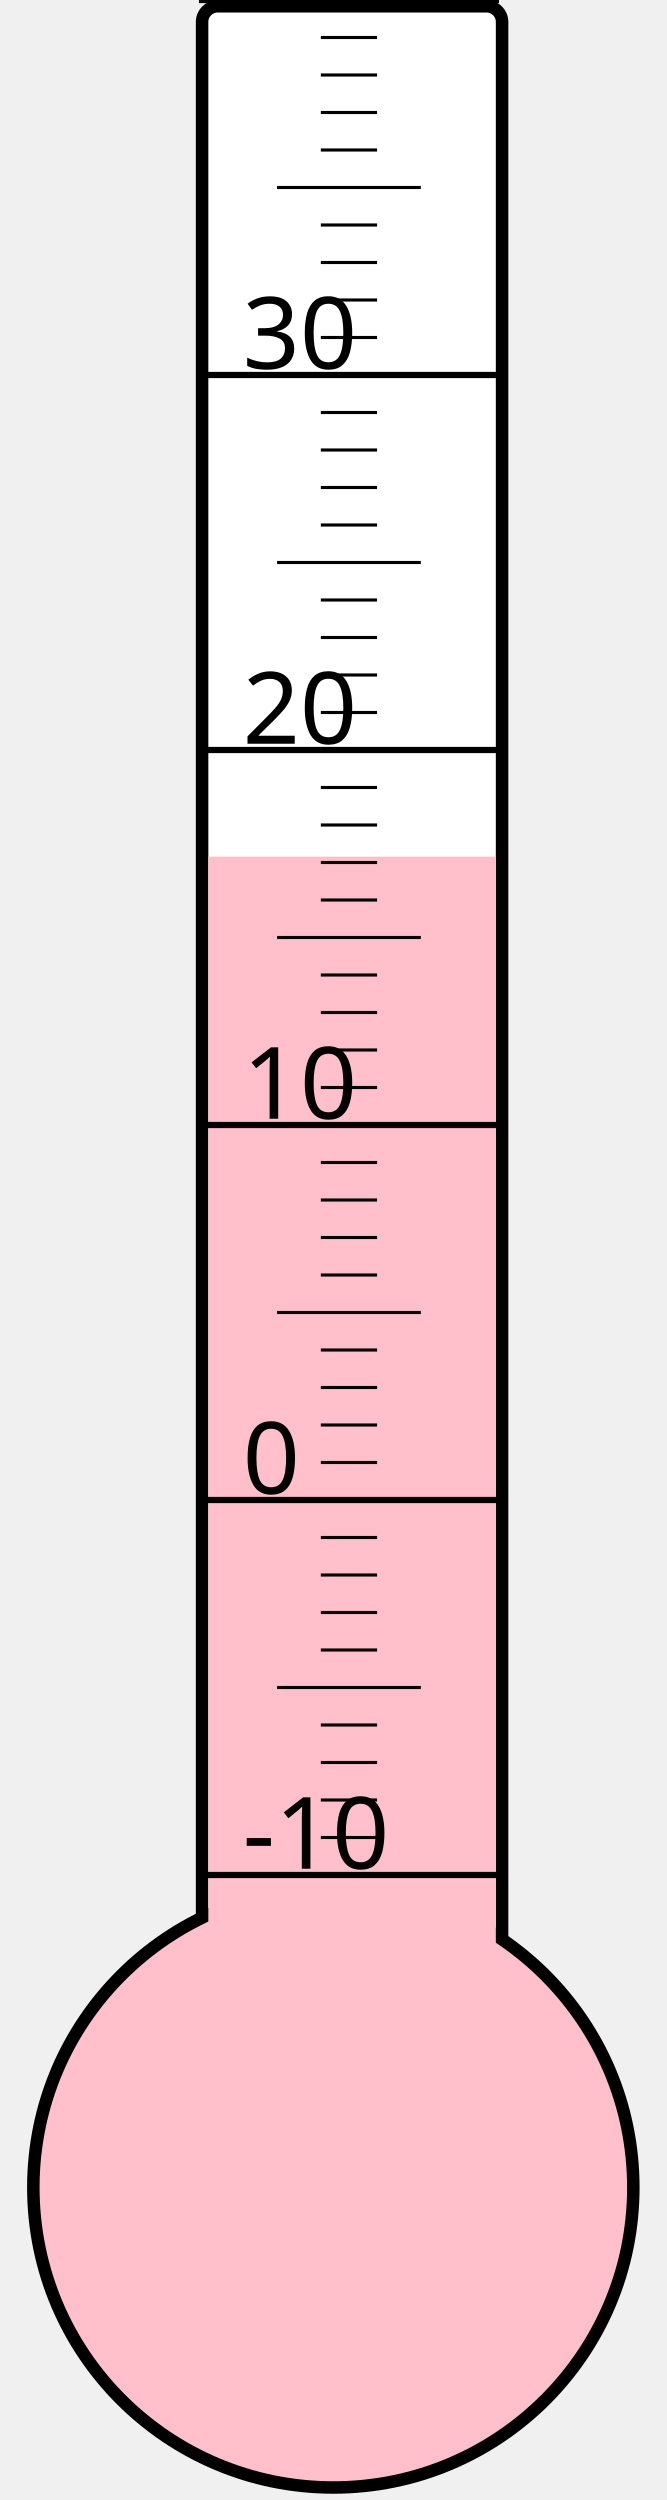
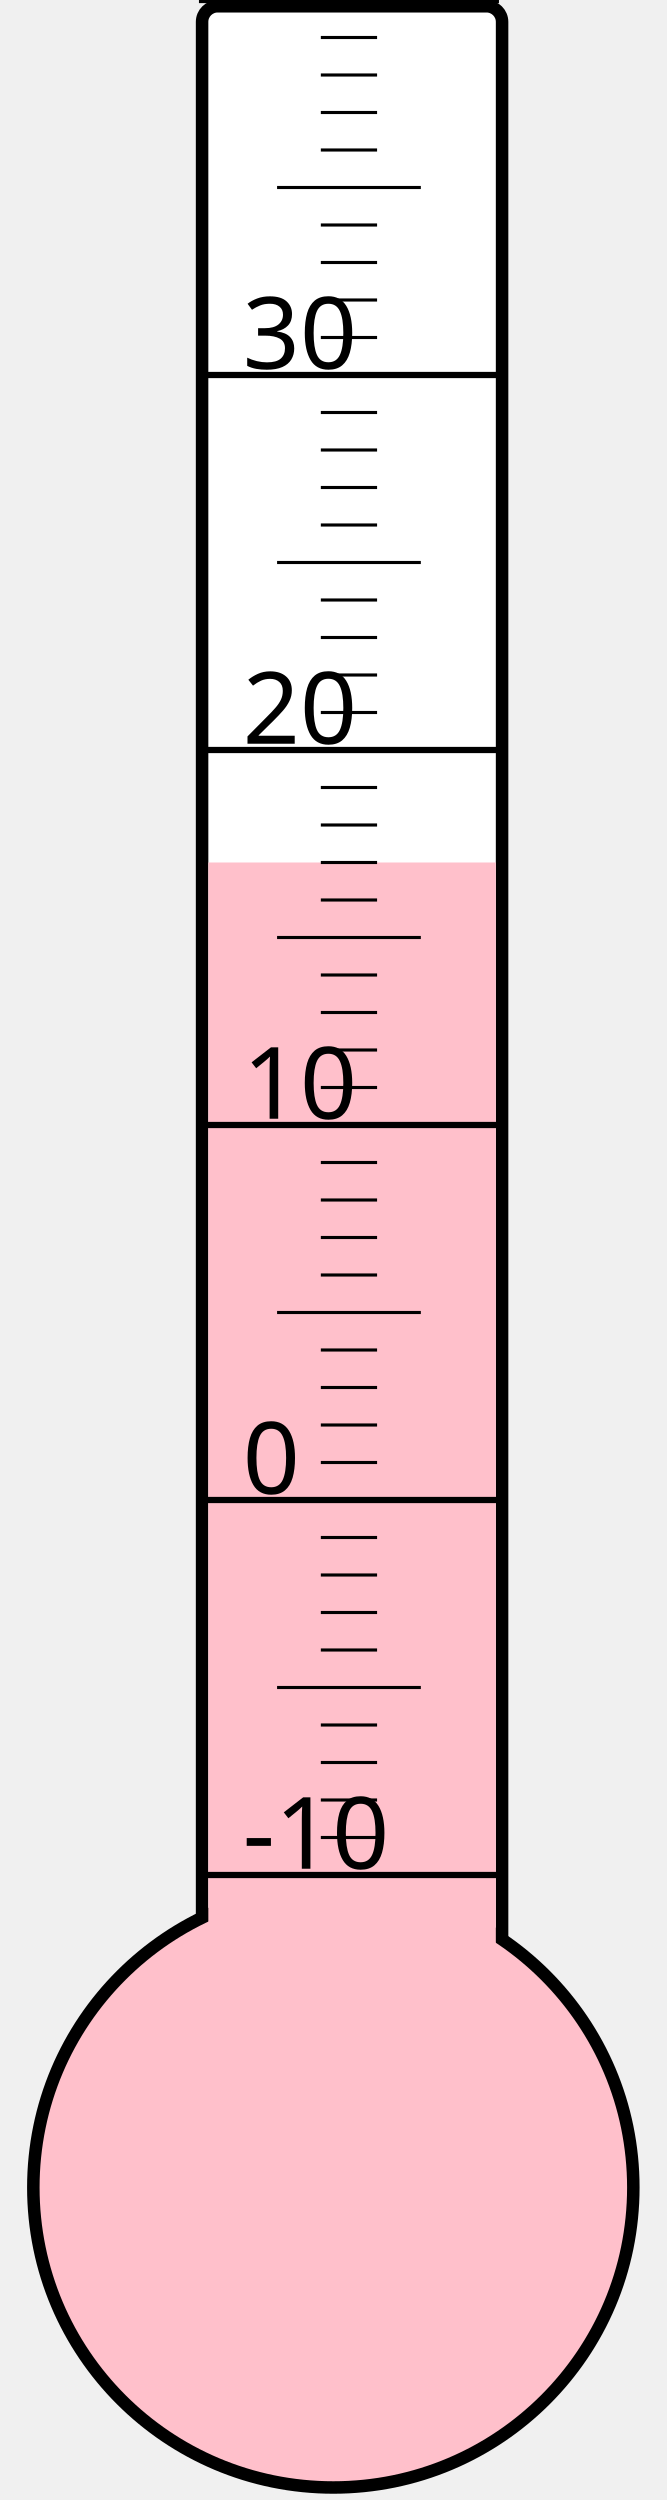
<svg xmlns="http://www.w3.org/2000/svg" width="40px" height="150px" viewBox="0 0 200 800">
  <rect width="200" height="800" x="0" y="0" style="fill: #ffffeb; fill-opacity: 0;" />
  <rect width="96" height="680" x="58" y="2" rx="5" ry="5" style="fill: white; fill-opacity: 1; stroke: black; stroke-width: 4;" />
  <circle cx="100" cy="700" r="96" style="fill: pink; stroke: black; stroke-width: 4;" />
-   <rect width="92" height="425.875" x="60" y="274.125" style="fill: pink; fill-opacity: 1; stroke-width: 0;" />
+   <rect width="92" height="424.0" x="60" y="276.0" style="fill: pink; fill-opacity: 1; stroke-width: 0;" />
  <text x="71" y="598" style="font-family: sans-serif; font-size: 24pt;">-10</text>
  <text x="71" y="478" style="font-family: sans-serif; font-size: 24pt;">0</text>
  <text x="71" y="358" style="font-family: sans-serif; font-size: 24pt;">10</text>
  <text x="71" y="238" style="font-family: sans-serif; font-size: 24pt;">20</text>
  <text x="71" y="118" style="font-family: sans-serif; font-size: 24pt;">30</text>
  <g style="stroke: black;">
    <line x1="57" y1="600" x2="153" y2="600" style="stroke-width: 2;" />
    <line x1="96" y1="588" x2="114" y2="588" style="stroke-width: 1;" />
    <line x1="96" y1="576" x2="114" y2="576" style="stroke-width: 1;" />
    <line x1="96" y1="564" x2="114" y2="564" style="stroke-width: 1;" />
    <line x1="96" y1="552" x2="114" y2="552" style="stroke-width: 1;" />
    <line x1="82" y1="540" x2="128" y2="540" style="stroke-width: 1;" />
    <line x1="96" y1="528" x2="114" y2="528" style="stroke-width: 1;" />
    <line x1="96" y1="516" x2="114" y2="516" style="stroke-width: 1;" />
    <line x1="96" y1="504" x2="114" y2="504" style="stroke-width: 1;" />
    <line x1="96" y1="492" x2="114" y2="492" style="stroke-width: 1;" />
    <line x1="57" y1="480" x2="153" y2="480" style="stroke-width: 2;" />
    <line x1="96" y1="468" x2="114" y2="468" style="stroke-width: 1;" />
    <line x1="96" y1="456" x2="114" y2="456" style="stroke-width: 1;" />
    <line x1="96" y1="444" x2="114" y2="444" style="stroke-width: 1;" />
    <line x1="96" y1="432" x2="114" y2="432" style="stroke-width: 1;" />
    <line x1="82" y1="420" x2="128" y2="420" style="stroke-width: 1;" />
    <line x1="96" y1="408" x2="114" y2="408" style="stroke-width: 1;" />
    <line x1="96" y1="396" x2="114" y2="396" style="stroke-width: 1;" />
    <line x1="96" y1="384" x2="114" y2="384" style="stroke-width: 1;" />
    <line x1="96" y1="372" x2="114" y2="372" style="stroke-width: 1;" />
    <line x1="57" y1="360" x2="153" y2="360" style="stroke-width: 2;" />
    <line x1="96" y1="348" x2="114" y2="348" style="stroke-width: 1;" />
    <line x1="96" y1="336" x2="114" y2="336" style="stroke-width: 1;" />
    <line x1="96" y1="324" x2="114" y2="324" style="stroke-width: 1;" />
    <line x1="96" y1="312" x2="114" y2="312" style="stroke-width: 1;" />
    <line x1="82" y1="300" x2="128" y2="300" style="stroke-width: 1;" />
    <line x1="96" y1="288" x2="114" y2="288" style="stroke-width: 1;" />
    <line x1="96" y1="276" x2="114" y2="276" style="stroke-width: 1;" />
    <line x1="96" y1="264" x2="114" y2="264" style="stroke-width: 1;" />
    <line x1="96" y1="252" x2="114" y2="252" style="stroke-width: 1;" />
    <line x1="57" y1="240" x2="153" y2="240" style="stroke-width: 2;" />
    <line x1="96" y1="228" x2="114" y2="228" style="stroke-width: 1;" />
    <line x1="96" y1="216" x2="114" y2="216" style="stroke-width: 1;" />
    <line x1="96" y1="204" x2="114" y2="204" style="stroke-width: 1;" />
    <line x1="96" y1="192" x2="114" y2="192" style="stroke-width: 1;" />
    <line x1="82" y1="180" x2="128" y2="180" style="stroke-width: 1;" />
    <line x1="96" y1="168" x2="114" y2="168" style="stroke-width: 1;" />
    <line x1="96" y1="156" x2="114" y2="156" style="stroke-width: 1;" />
    <line x1="96" y1="144" x2="114" y2="144" style="stroke-width: 1;" />
    <line x1="96" y1="132" x2="114" y2="132" style="stroke-width: 1;" />
    <line x1="57" y1="120" x2="153" y2="120" style="stroke-width: 2;" />
    <line x1="96" y1="108" x2="114" y2="108" style="stroke-width: 1;" />
    <line x1="96" y1="96" x2="114" y2="96" style="stroke-width: 1;" />
    <line x1="96" y1="84" x2="114" y2="84" style="stroke-width: 1;" />
    <line x1="96" y1="72" x2="114" y2="72" style="stroke-width: 1;" />
    <line x1="82" y1="60" x2="128" y2="60" style="stroke-width: 1;" />
    <line x1="96" y1="48" x2="114" y2="48" style="stroke-width: 1;" />
    <line x1="96" y1="36" x2="114" y2="36" style="stroke-width: 1;" />
    <line x1="96" y1="24" x2="114" y2="24" style="stroke-width: 1;" />
    <line x1="96" y1="12" x2="114" y2="12" style="stroke-width: 1;" />
    <line x1="57" y1="0" x2="153" y2="0" style="stroke-width: 2;" />
  </g>
</svg>
